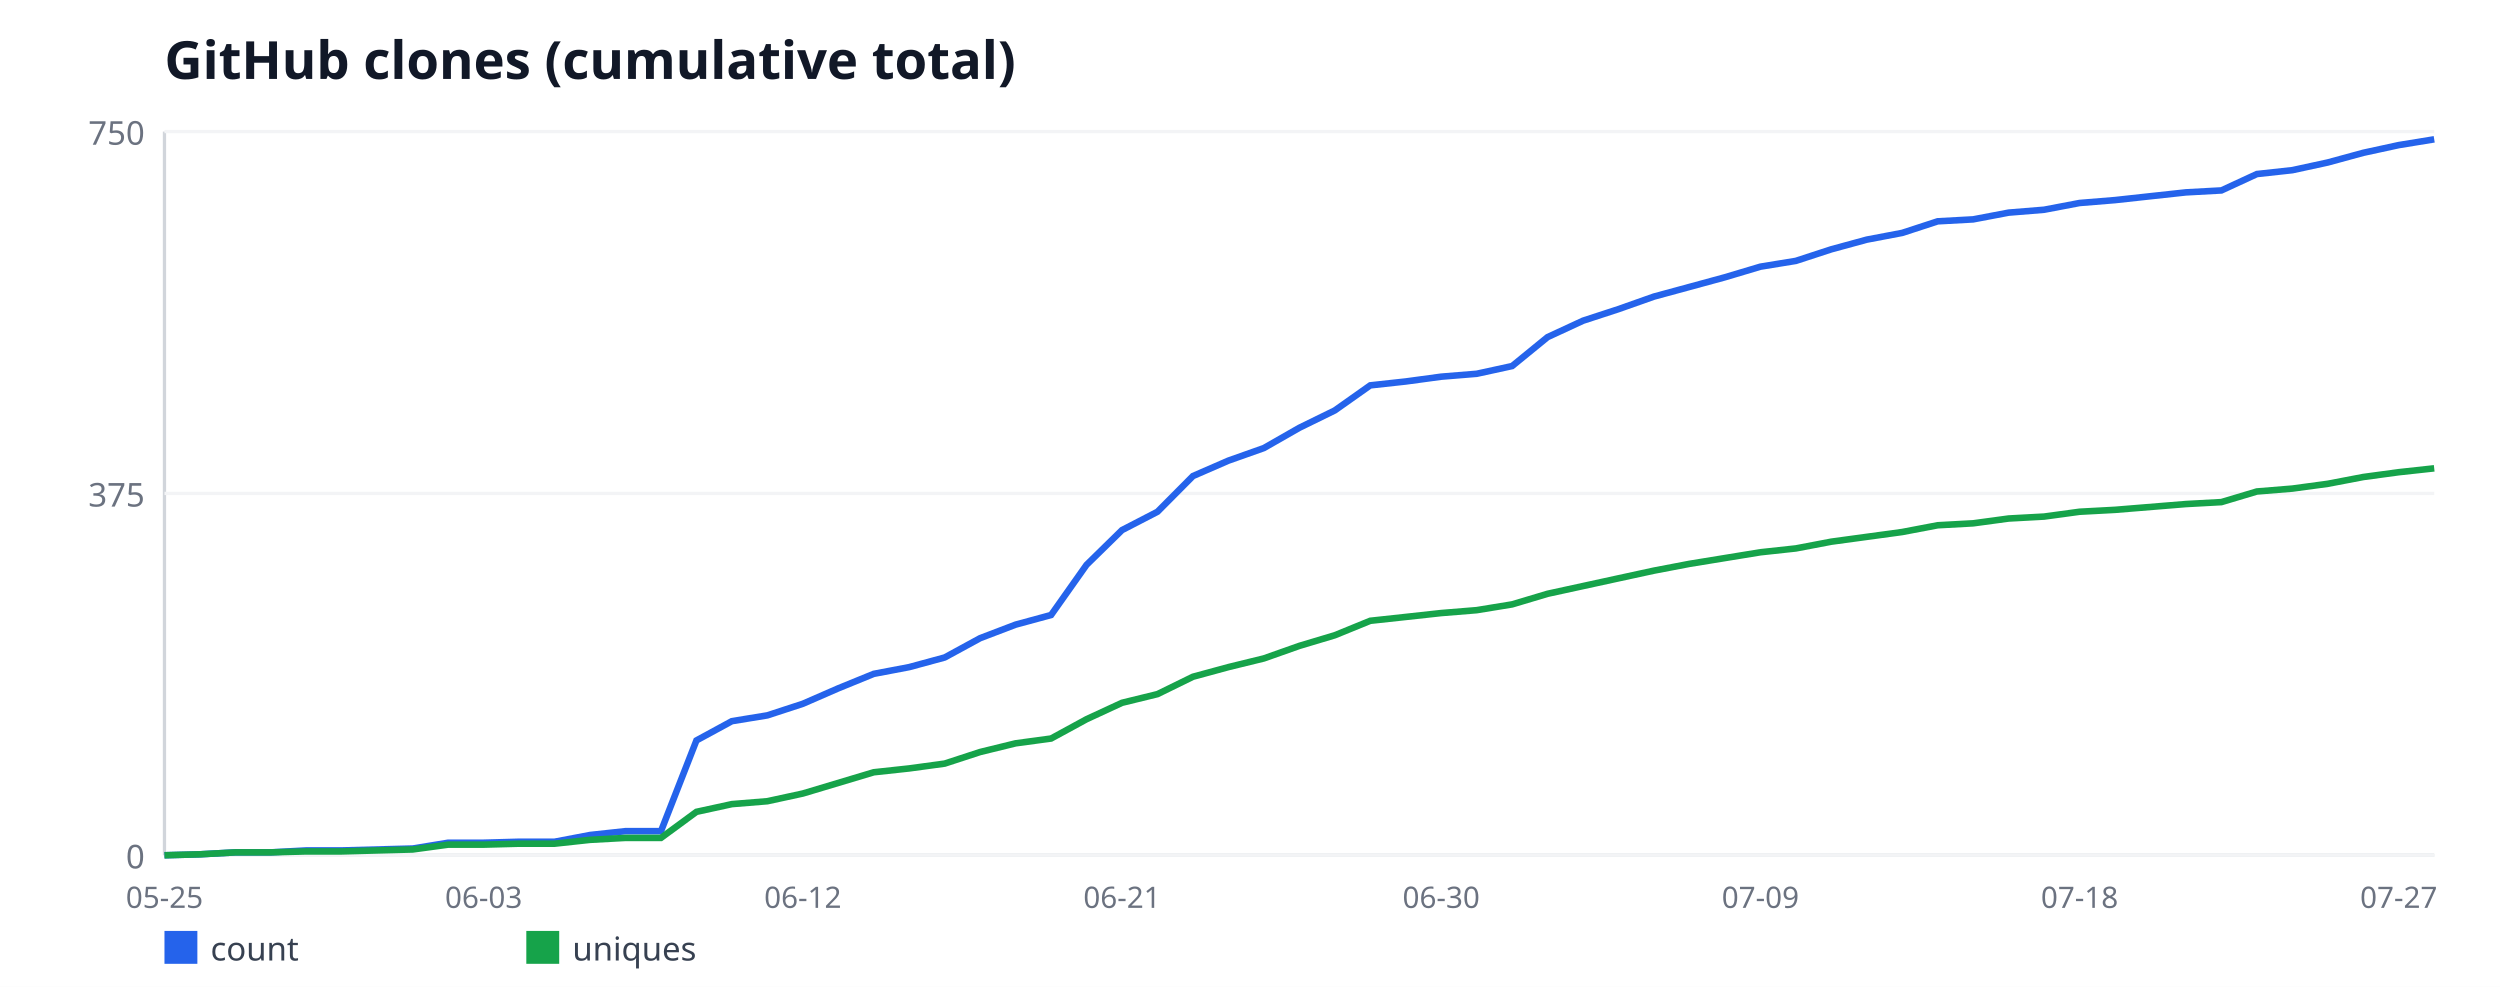
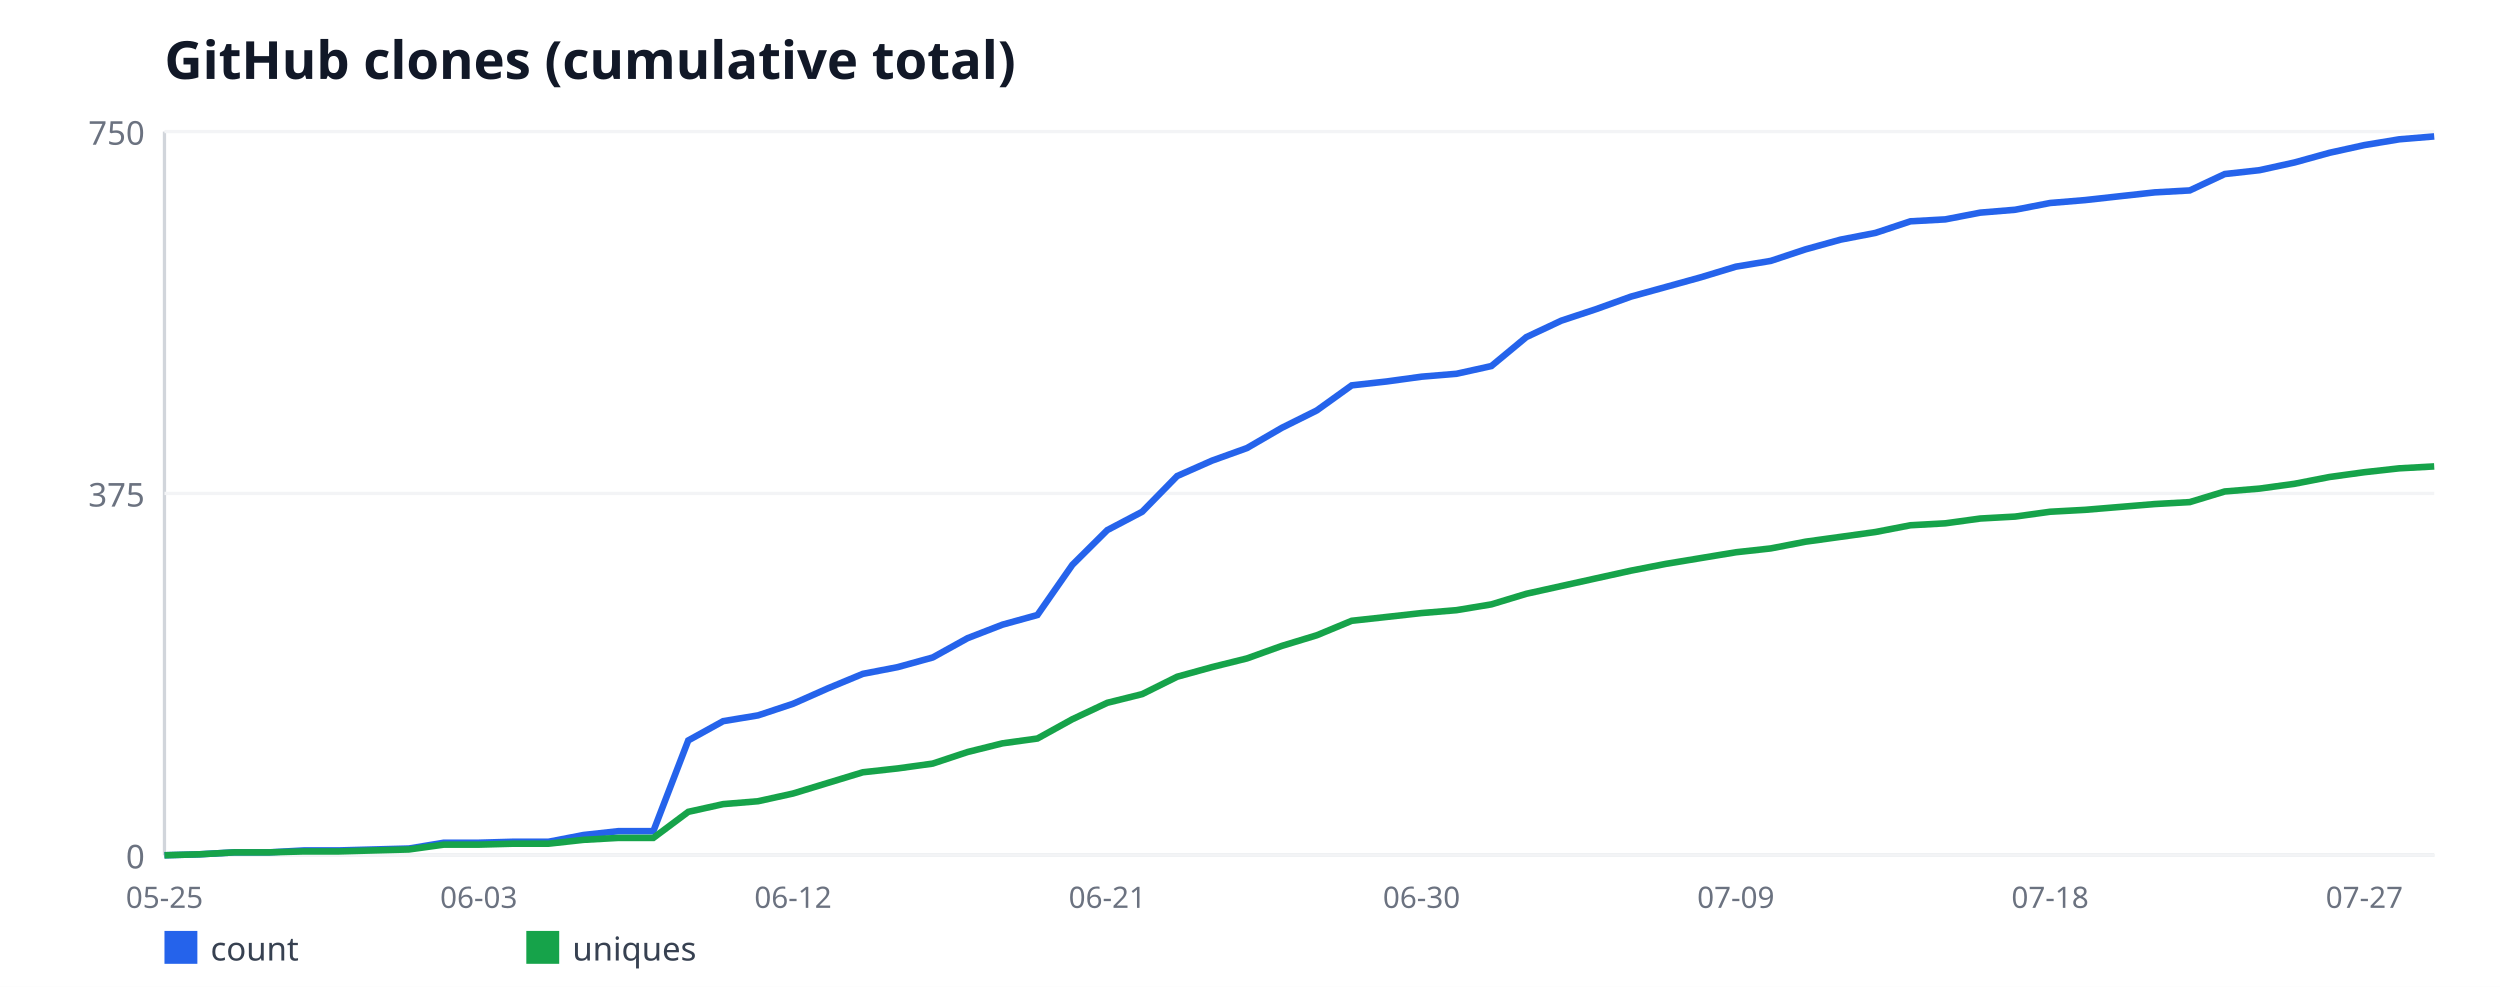
<svg xmlns="http://www.w3.org/2000/svg" width="760" height="300" viewBox="0 0 760 300" font-family="sans-serif">
  <rect width="760" height="300" fill="#ffffff" />
  <text x="50" y="24" font-size="16" font-weight="bold" fill="#111827">GitHub clones (cumulative total)</text>
  <line x1="50" y1="40" x2="50" y2="260" stroke="#d1d5db" stroke-width="1" />
  <line x1="50" y1="260" x2="740" y2="260" stroke="#d1d5db" stroke-width="1" />
  <line x1="50" y1="260" x2="740" y2="260" stroke="#f3f4f6" stroke-width="1" />
  <text x="44" y="264" font-size="10" fill="#6b7280" text-anchor="end">0</text>
  <line x1="50" y1="150" x2="740" y2="150" stroke="#f3f4f6" stroke-width="1" />
  <text x="44" y="154" font-size="10" fill="#6b7280" text-anchor="end">375</text>
  <line x1="50" y1="40" x2="740" y2="40" stroke="#f3f4f6" stroke-width="1" />
  <text x="44" y="44" font-size="10" fill="#6b7280" text-anchor="end">750</text>
  <text x="50" y="276" font-size="9" fill="#6b7280" text-anchor="middle">05-25</text>
-   <text x="147.03" y="276" font-size="9" fill="#6b7280" text-anchor="middle">06-03</text>
-   <text x="244.06" y="276" font-size="9" fill="#6b7280" text-anchor="middle">06-12</text>
-   <text x="341.09" y="276" font-size="9" fill="#6b7280" text-anchor="middle">06-21</text>
-   <text x="438.12" y="276" font-size="9" fill="#6b7280" text-anchor="middle">06-30</text>
-   <text x="535.16" y="276" font-size="9" fill="#6b7280" text-anchor="middle">07-09</text>
-   <text x="632.19" y="276" font-size="9" fill="#6b7280" text-anchor="middle">07-18</text>
-   <text x="729.22" y="276" font-size="9" fill="#6b7280" text-anchor="middle">07-27</text>
-   <polyline fill="none" stroke="#2563eb" stroke-width="2" points="50,260 60.78,259.71 71.56,259.12 82.34,259.12 93.12,258.53 103.91,258.53 114.69,258.24 125.47,257.95 136.25,256.19 147.03,256.19 157.81,255.89 168.59,255.89 179.38,253.84 190.16,252.67 200.94,252.67 211.72,225.09 222.5,219.23 233.28,217.47 244.06,213.95 254.84,209.25 265.62,204.85 276.41,202.8 287.19,199.87 297.97,194 308.75,189.89 319.53,186.96 330.31,171.71 341.09,161.15 351.88,155.57 362.66,144.72 373.44,140.03 384.22,136.21 395,130.05 405.78,124.77 416.56,117.15 427.34,115.97 438.12,114.51 448.91,113.63 459.69,111.28 470.47,102.48 481.25,97.49 492.03,93.97 502.81,90.16 513.59,87.23 524.38,84.29 535.16,81.07 545.94,79.31 556.72,75.79 567.5,72.85 578.28,70.8 589.06,67.28 599.84,66.69 610.62,64.64 621.41,63.76 632.19,61.71 642.97,60.83 653.75,59.65 664.53,58.48 675.31,57.89 686.09,52.91 696.88,51.73 707.66,49.39 718.44,46.45 729.22,44.11 740,42.35" />
+   <text x="145.54" y="276" font-size="9" fill="#6b7280" text-anchor="middle">06-03</text>
+   <text x="241.08" y="276" font-size="9" fill="#6b7280" text-anchor="middle">06-12</text>
+   <text x="336.62" y="276" font-size="9" fill="#6b7280" text-anchor="middle">06-21</text>
+   <text x="432.15" y="276" font-size="9" fill="#6b7280" text-anchor="middle">06-30</text>
+   <text x="527.69" y="276" font-size="9" fill="#6b7280" text-anchor="middle">07-09</text>
+   <text x="623.23" y="276" font-size="9" fill="#6b7280" text-anchor="middle">07-18</text>
+   <text x="718.77" y="276" font-size="9" fill="#6b7280" text-anchor="middle">07-27</text>
+   <polyline fill="none" stroke="#2563eb" stroke-width="2" points="50,260 60.62,259.71 71.23,259.12 81.85,259.12 92.46,258.53 103.08,258.53 113.69,258.24 124.31,257.95 134.92,256.19 145.54,256.19 156.15,255.89 166.77,255.89 177.38,253.84 188,252.67 198.62,252.67 209.23,225.09 219.85,219.23 230.46,217.47 241.08,213.95 251.69,209.25 262.31,204.85 272.92,202.8 283.54,199.87 294.15,194 304.77,189.89 315.38,186.96 326,171.71 336.62,161.15 347.23,155.57 357.85,144.72 368.46,140.03 379.08,136.21 389.69,130.05 400.31,124.77 410.92,117.15 421.54,115.97 432.15,114.51 442.77,113.63 453.38,111.28 464,102.48 474.62,97.49 485.23,93.97 495.85,90.16 506.46,87.23 517.08,84.29 527.69,81.07 538.31,79.31 548.92,75.79 559.54,72.85 570.15,70.8 580.77,67.28 591.38,66.69 602,64.64 612.62,63.76 623.23,61.71 633.85,60.83 644.46,59.65 655.08,58.48 665.69,57.89 676.31,52.91 686.92,51.73 697.54,49.39 708.15,46.45 718.77,44.11 729.38,42.35 740,41.47" />
  <rect x="50" y="283" width="10" height="10" fill="#2563eb" />
  <text x="64" y="292" font-size="10" fill="#374151">count</text>
-   <polyline fill="none" stroke="#16a34a" stroke-width="2" points="50,260 60.78,259.71 71.56,259.12 82.34,259.12 93.12,258.83 103.91,258.83 114.69,258.53 125.47,258.24 136.25,256.77 147.03,256.77 157.81,256.48 168.59,256.48 179.38,255.31 190.16,254.72 200.94,254.72 211.72,246.8 222.5,244.45 233.28,243.57 244.06,241.23 254.84,238 265.62,234.77 276.41,233.6 287.19,232.13 297.97,228.61 308.75,225.97 319.53,224.51 330.31,218.64 341.09,213.65 351.88,211.01 362.66,205.73 373.44,202.8 384.22,200.16 395,196.35 405.78,193.12 416.56,188.72 427.34,187.55 438.12,186.37 448.91,185.49 459.69,183.73 470.47,180.51 481.25,178.16 492.03,175.81 502.81,173.47 513.59,171.41 524.38,169.65 535.16,167.89 545.94,166.72 556.72,164.67 567.5,163.2 578.28,161.73 589.06,159.68 599.84,159.09 610.62,157.63 621.41,157.04 632.19,155.57 642.97,154.99 653.75,154.11 664.53,153.23 675.31,152.64 686.09,149.41 696.88,148.53 707.66,147.07 718.44,145.01 729.22,143.55 740,142.37" />
+   <polyline fill="none" stroke="#16a34a" stroke-width="2" points="50,260 60.62,259.71 71.23,259.12 81.85,259.12 92.46,258.83 103.08,258.83 113.69,258.53 124.31,258.24 134.92,256.77 145.54,256.77 156.15,256.48 166.77,256.48 177.38,255.31 188,254.72 198.62,254.72 209.23,246.8 219.85,244.45 230.46,243.57 241.08,241.23 251.69,238 262.31,234.77 272.92,233.6 283.54,232.13 294.15,228.61 304.77,225.97 315.38,224.51 326,218.64 336.62,213.65 347.23,211.01 357.85,205.73 368.46,202.8 379.08,200.16 389.69,196.35 400.31,193.12 410.92,188.72 421.54,187.55 432.15,186.37 442.77,185.49 453.38,183.73 464,180.51 474.62,178.16 485.23,175.81 495.85,173.47 506.46,171.41 517.08,169.65 527.69,167.89 538.31,166.72 548.92,164.67 559.54,163.2 570.15,161.73 580.77,159.68 591.38,159.09 602,157.63 612.62,157.04 623.23,155.57 633.85,154.99 644.46,154.11 655.08,153.23 665.69,152.64 676.31,149.41 686.92,148.53 697.54,147.07 708.15,145.01 718.77,143.55 729.38,142.37 740,141.79" />
  <rect x="160" y="283" width="10" height="10" fill="#16a34a" />
  <text x="174" y="292" font-size="10" fill="#374151">uniques</text>
</svg>
